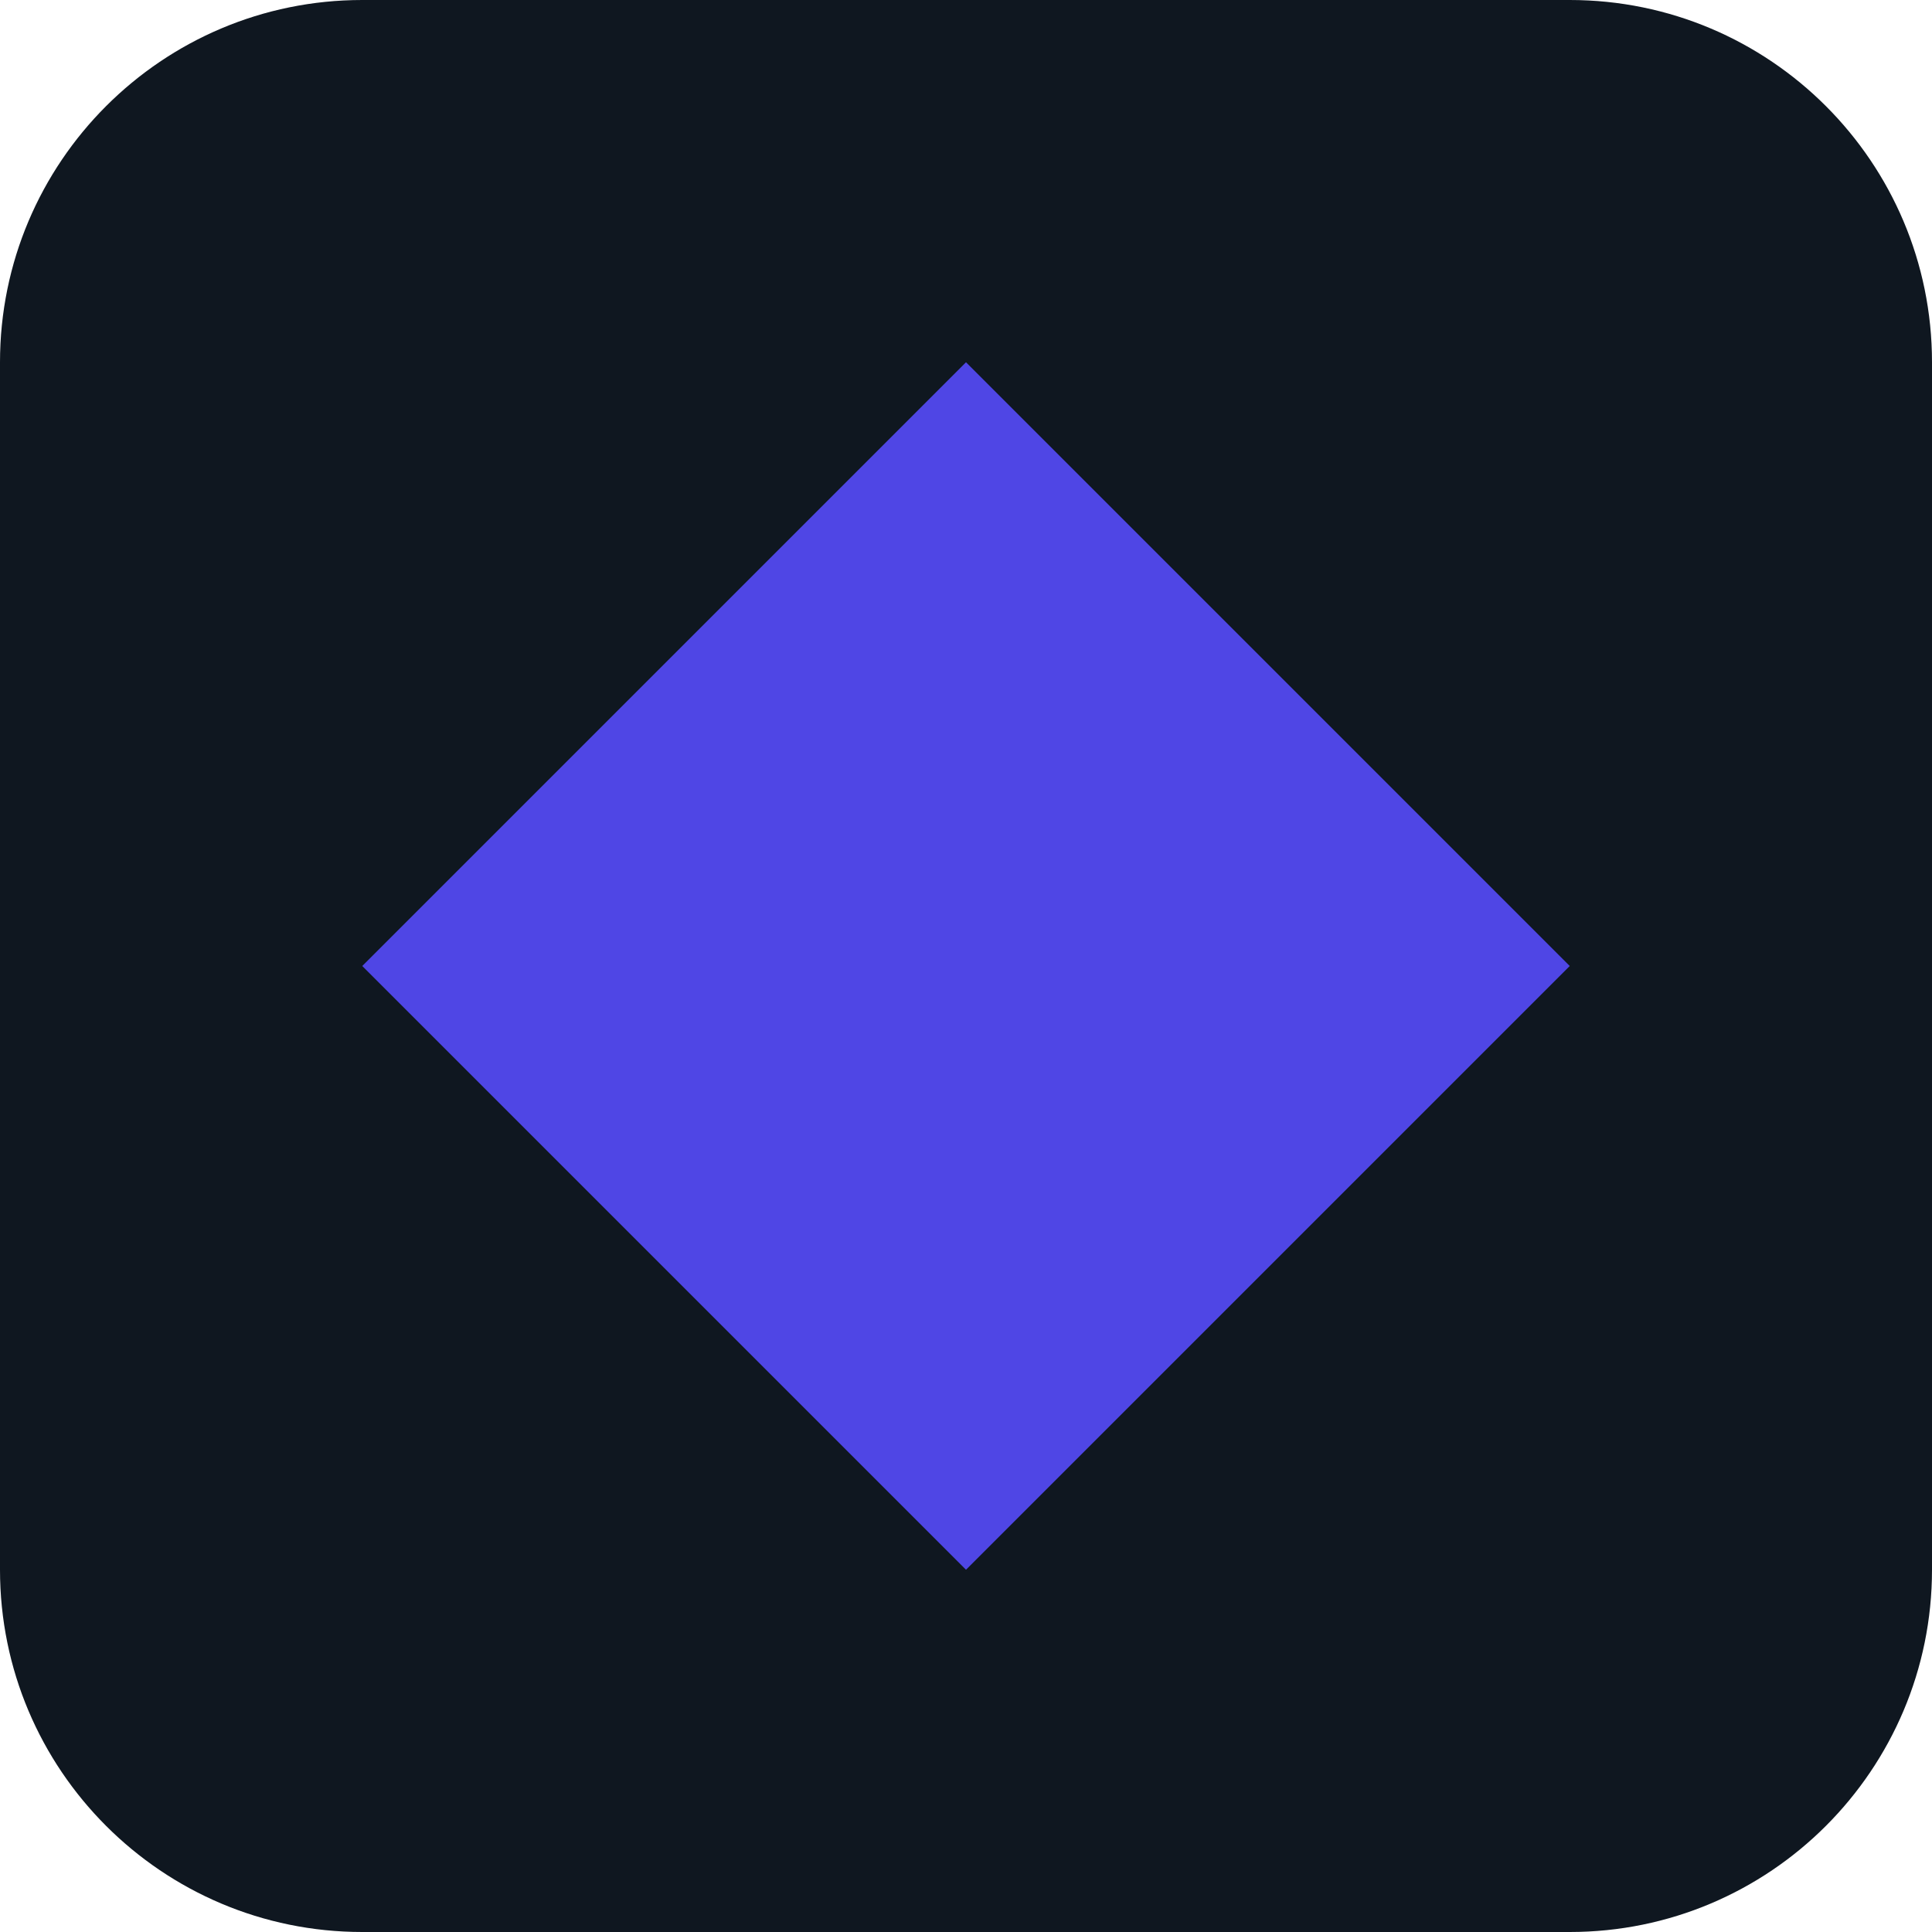
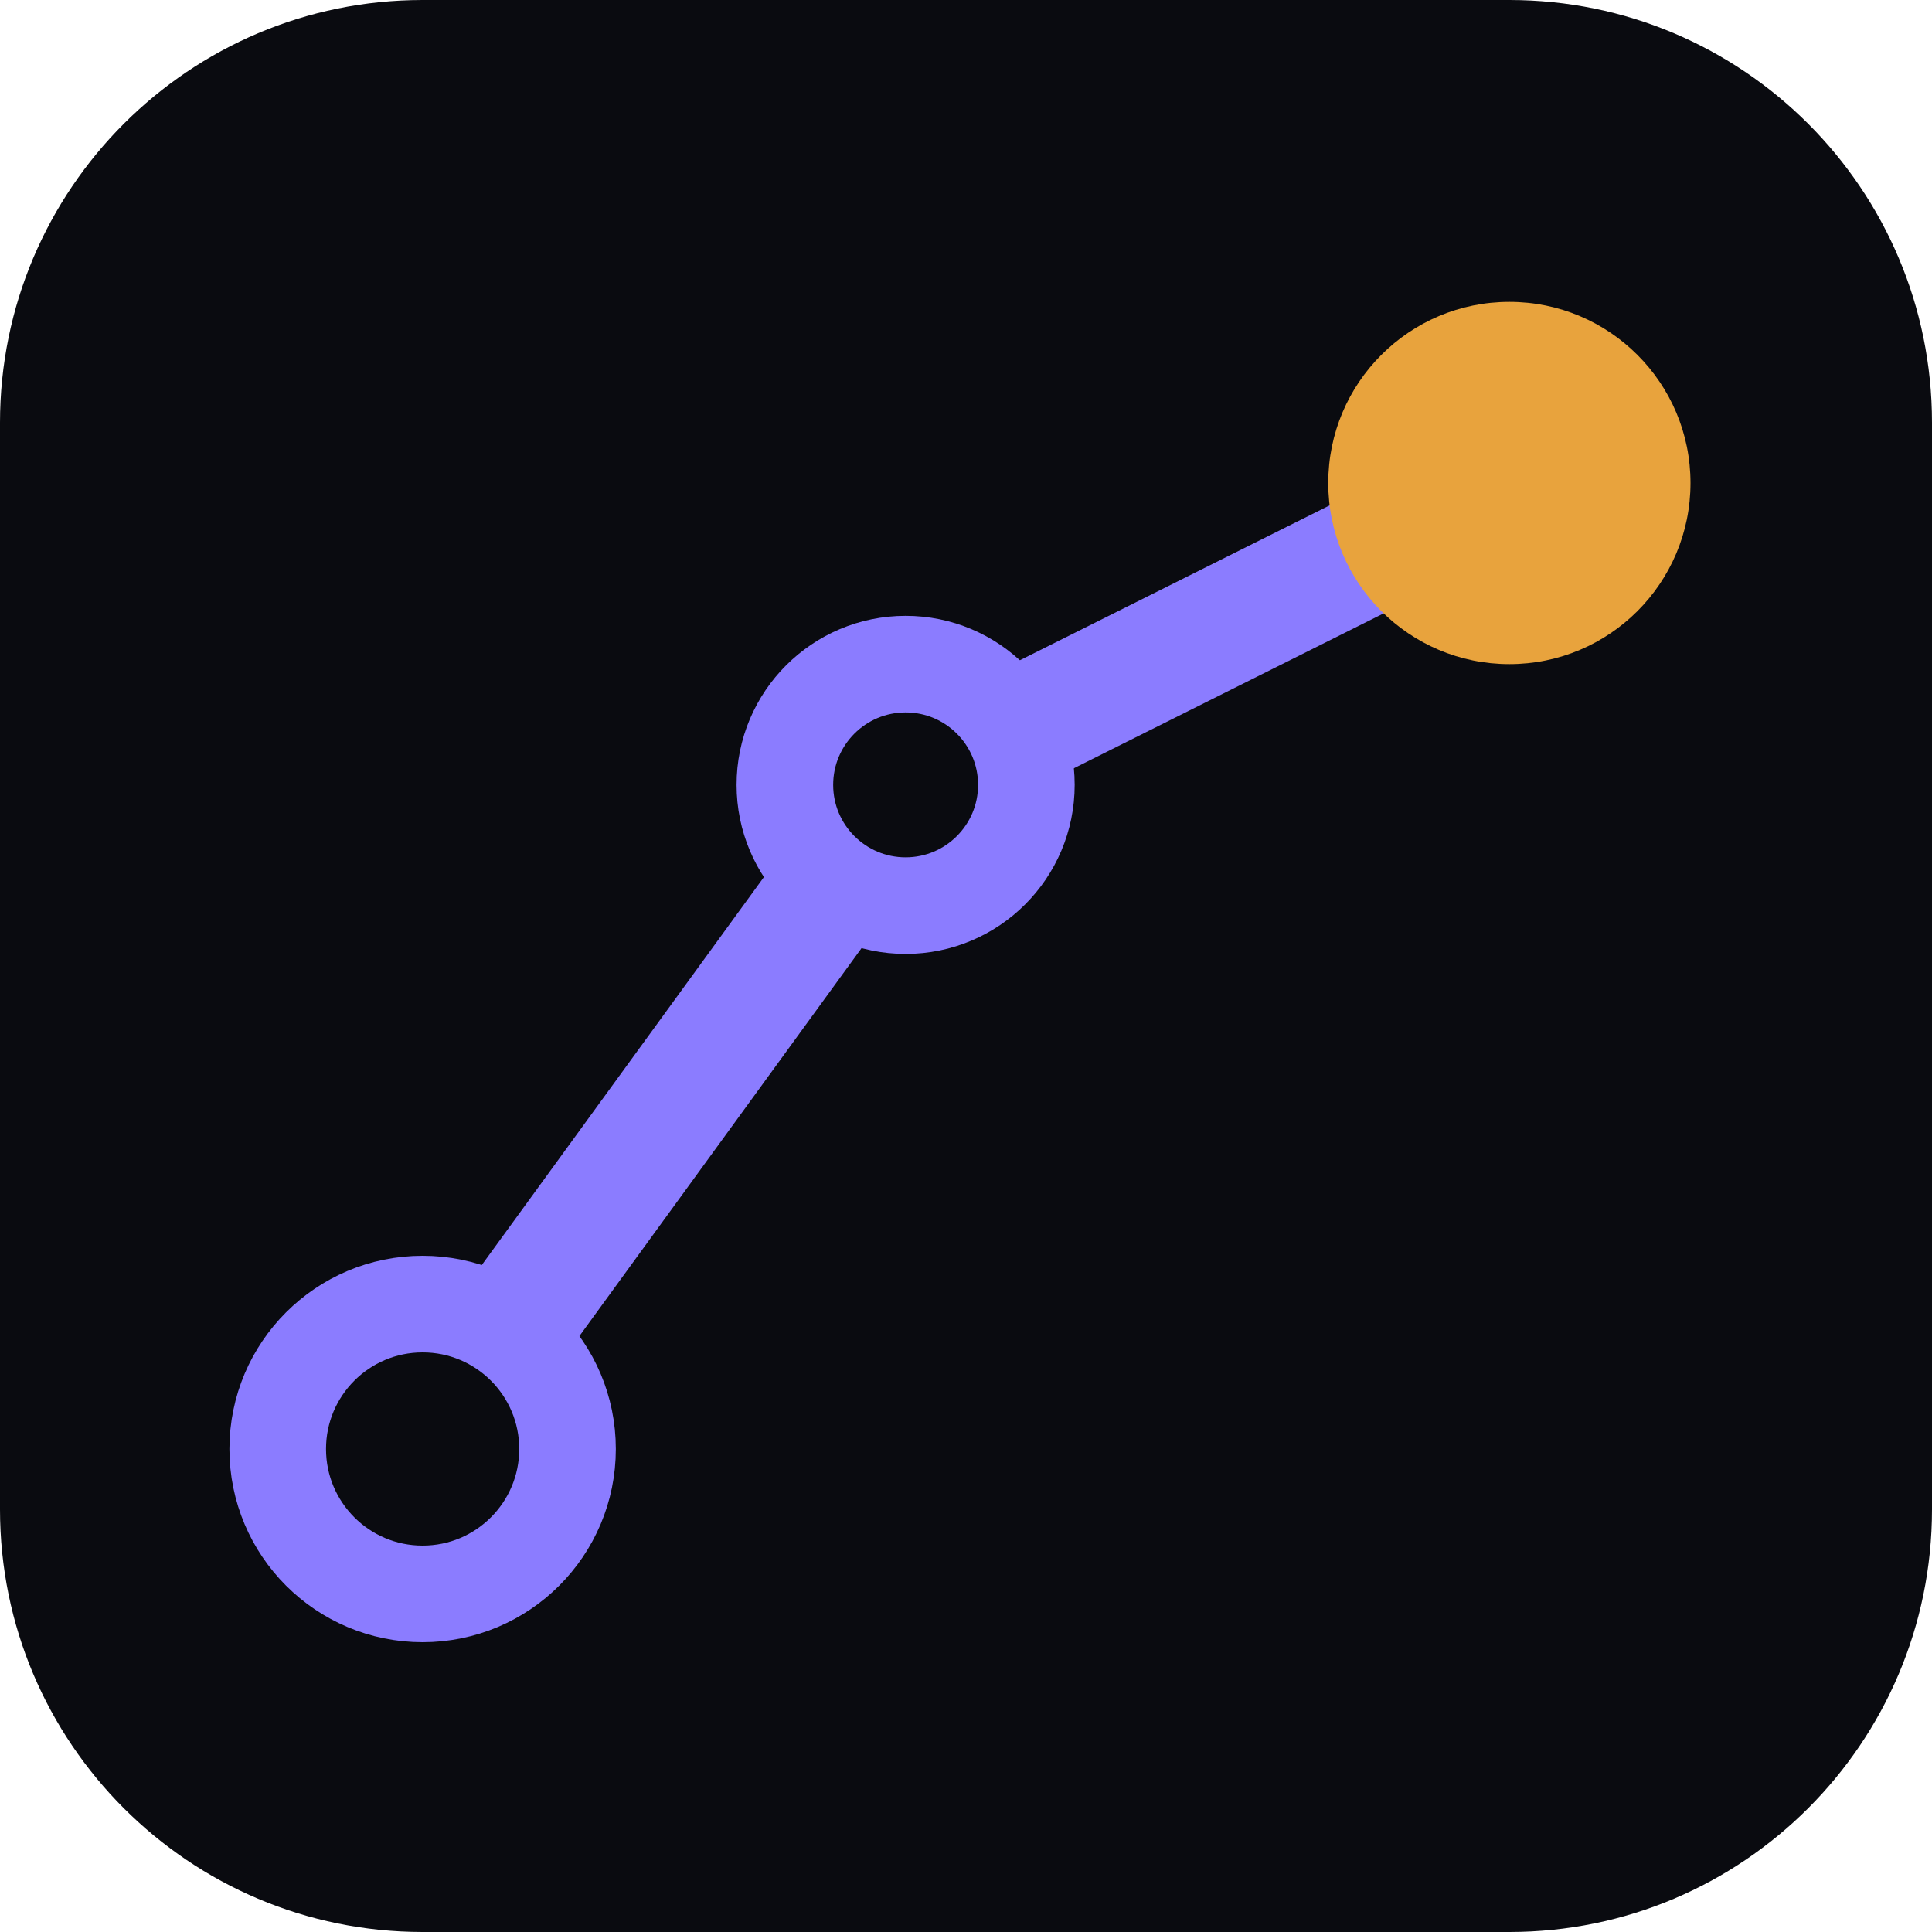
<svg xmlns="http://www.w3.org/2000/svg" viewBox="0 0 32 32">
-   <rect width="32" height="32" rx="6" fill="#0f1720" />
-   <path d="M16 6 L26 16 L16 26 L6 16 Z" fill="#4f46e5" />
+   <rect width="32" height="32" rx="7" fill="#0a0b10" />
+   <path d="M7 24 L15 13 L25 8" fill="none" stroke="#8b7cff" stroke-width="2" stroke-linecap="round" stroke-linejoin="round" />
+   <circle cx="7" cy="24" r="2.4" fill="#0a0b10" stroke="#8b7cff" stroke-width="1.6" />
+   <circle cx="15" cy="13" r="2" fill="#0a0b10" stroke="#8b7cff" stroke-width="1.6" />
+   <circle cx="25" cy="8" r="3" fill="#e8a33d" />
</svg>
